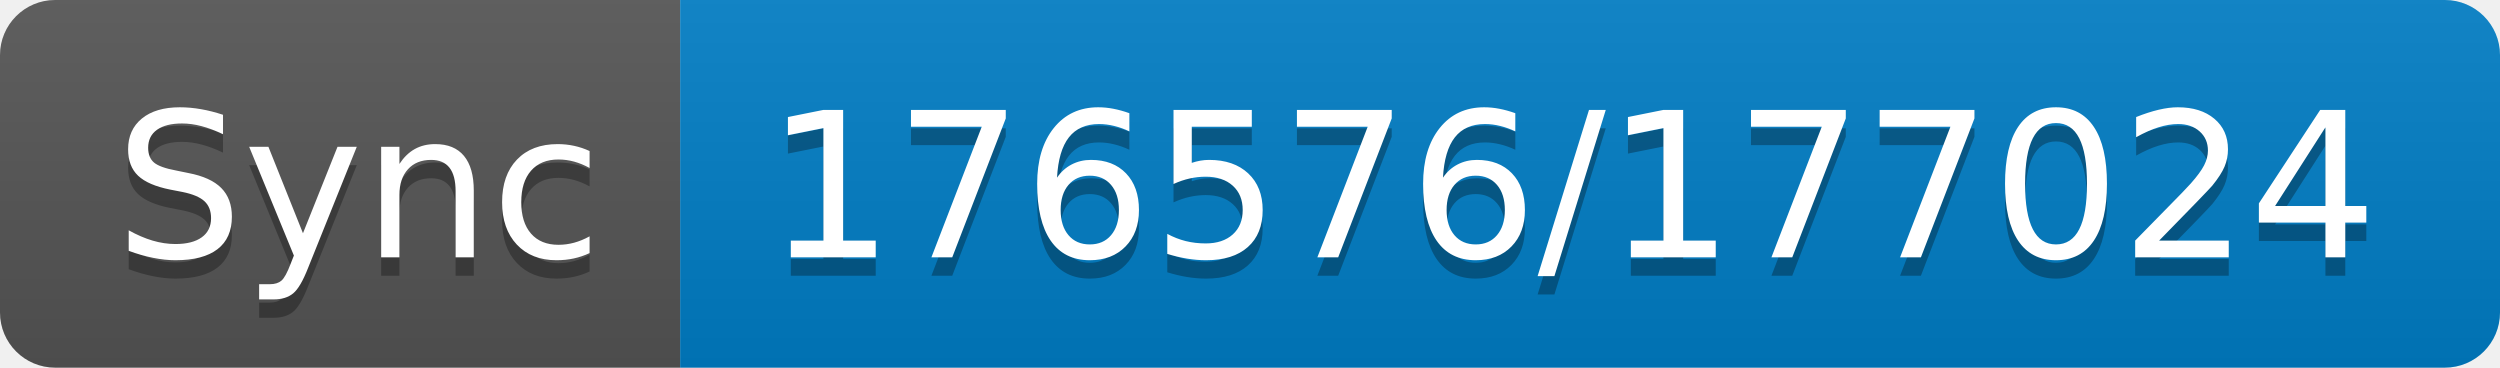
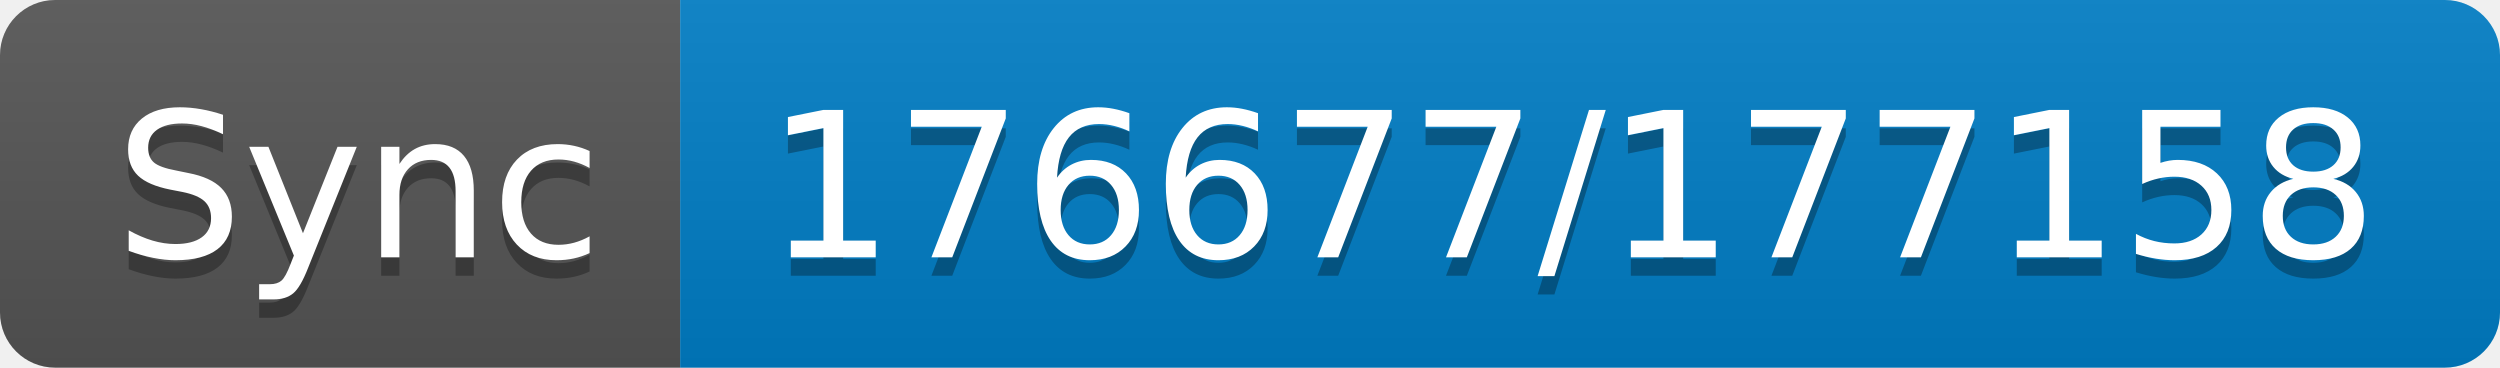
- <svg xmlns="http://www.w3.org/2000/svg" width="136" height="20" role="img" aria-label="Sync: 176576/177024">
+ <svg xmlns="http://www.w3.org/2000/svg" width="136" height="20" role="img" aria-label="Sync: 176677/177158">
  <linearGradient id="s" x2="0" y2="100%">
    <stop offset="0" stop-color="#bbb" stop-opacity=".1" />
    <stop offset="1" stop-opacity=".1" />
  </linearGradient>
  <clipPath id="r">
    <rect width="136" height="20" rx="3" fill="#fff" />
  </clipPath>
  <g clip-path="url(#r)">
    <rect width="37" height="20" fill="#555" />
    <rect x="37" width="99" height="20" fill="#007ec6" />
    <rect width="136" height="20" fill="url(#s)" />
  </g>
  <g fill="#fff" text-anchor="middle" font-family="Verdana,Geneva,DejaVu Sans,sans-serif" text-rendering="geometricPrecision" font-size="110">
    <text aria-hidden="true" x="195" y="150" fill="#010101" fill-opacity=".3" transform="scale(.1)" textLength="270">Sync</text>
    <text x="195" y="140" transform="scale(.1)" fill="#fff" textLength="270">Sync</text>
-     <text aria-hidden="true" x="855" y="150" fill="#010101" fill-opacity=".3" transform="scale(.1)" textLength="890">176576/177024</text>
-     <text x="855" y="140" transform="scale(.1)" fill="#fff" textLength="890">176576/177024</text>
+     <text aria-hidden="true" x="855" y="150" fill="#010101" fill-opacity=".3" transform="scale(.1)" textLength="890">176677/177158</text>
+     <text x="855" y="140" transform="scale(.1)" fill="#fff" textLength="890">176677/177158</text>
  </g>
</svg>
